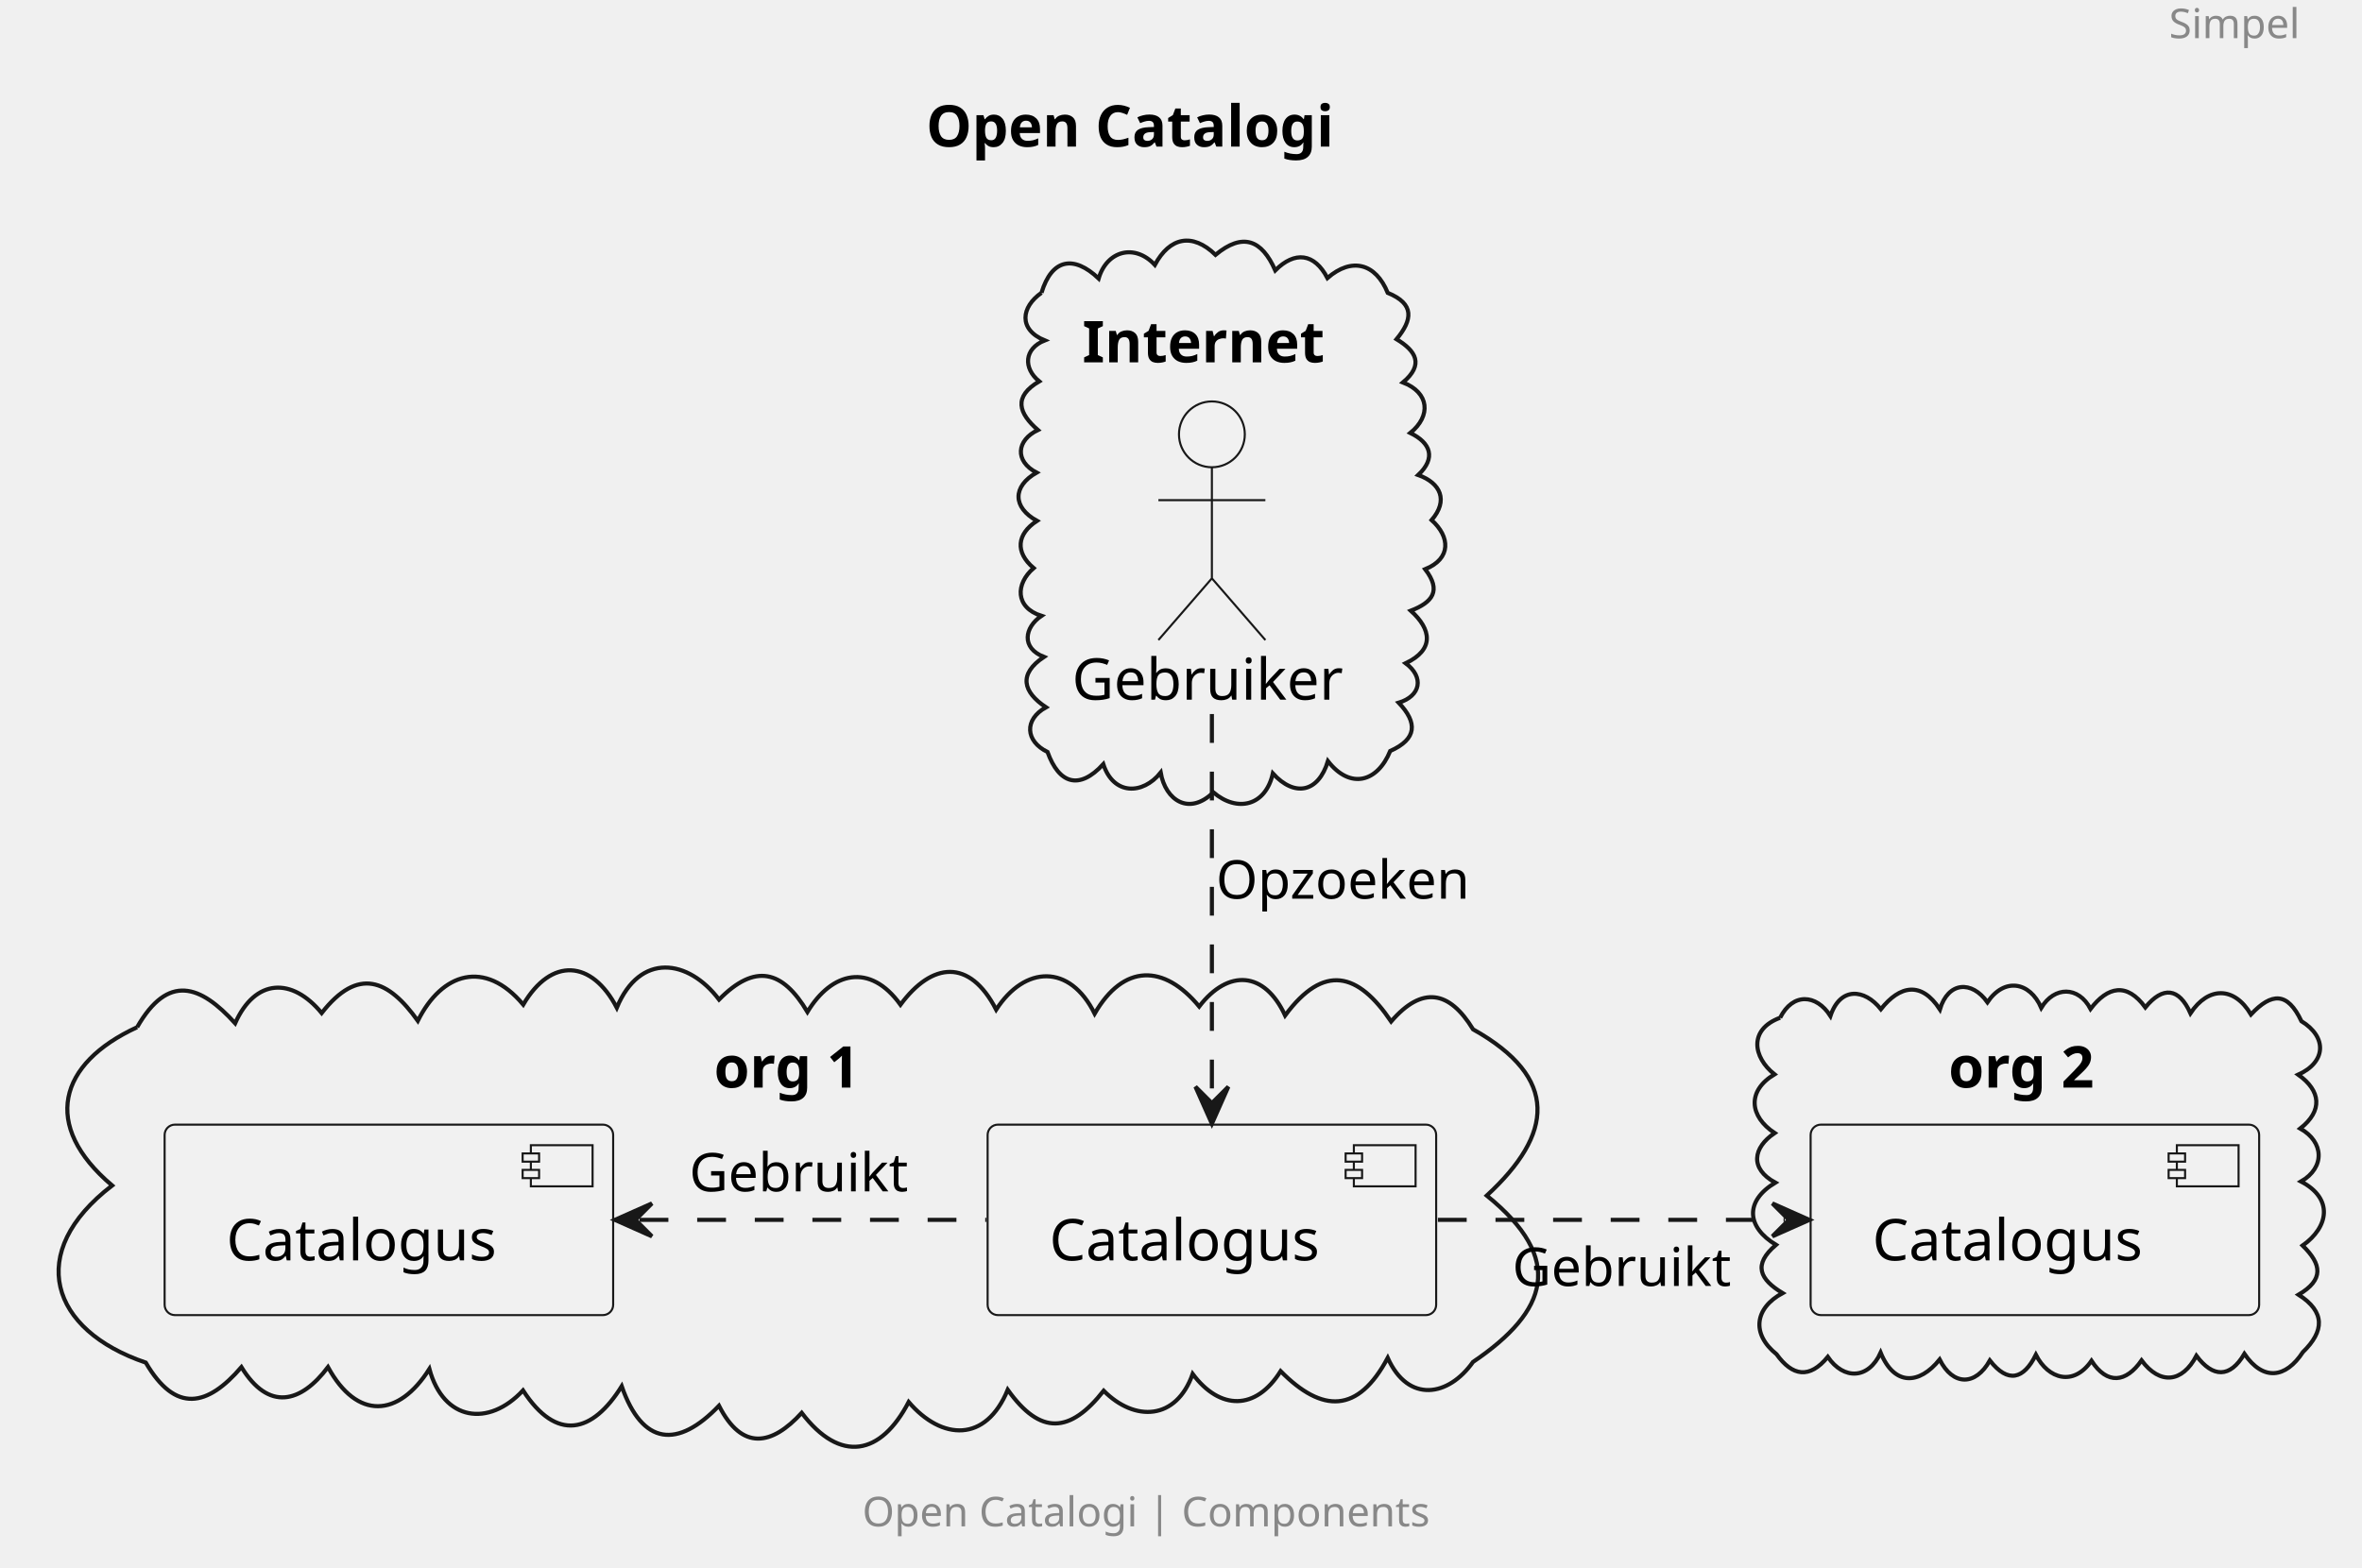
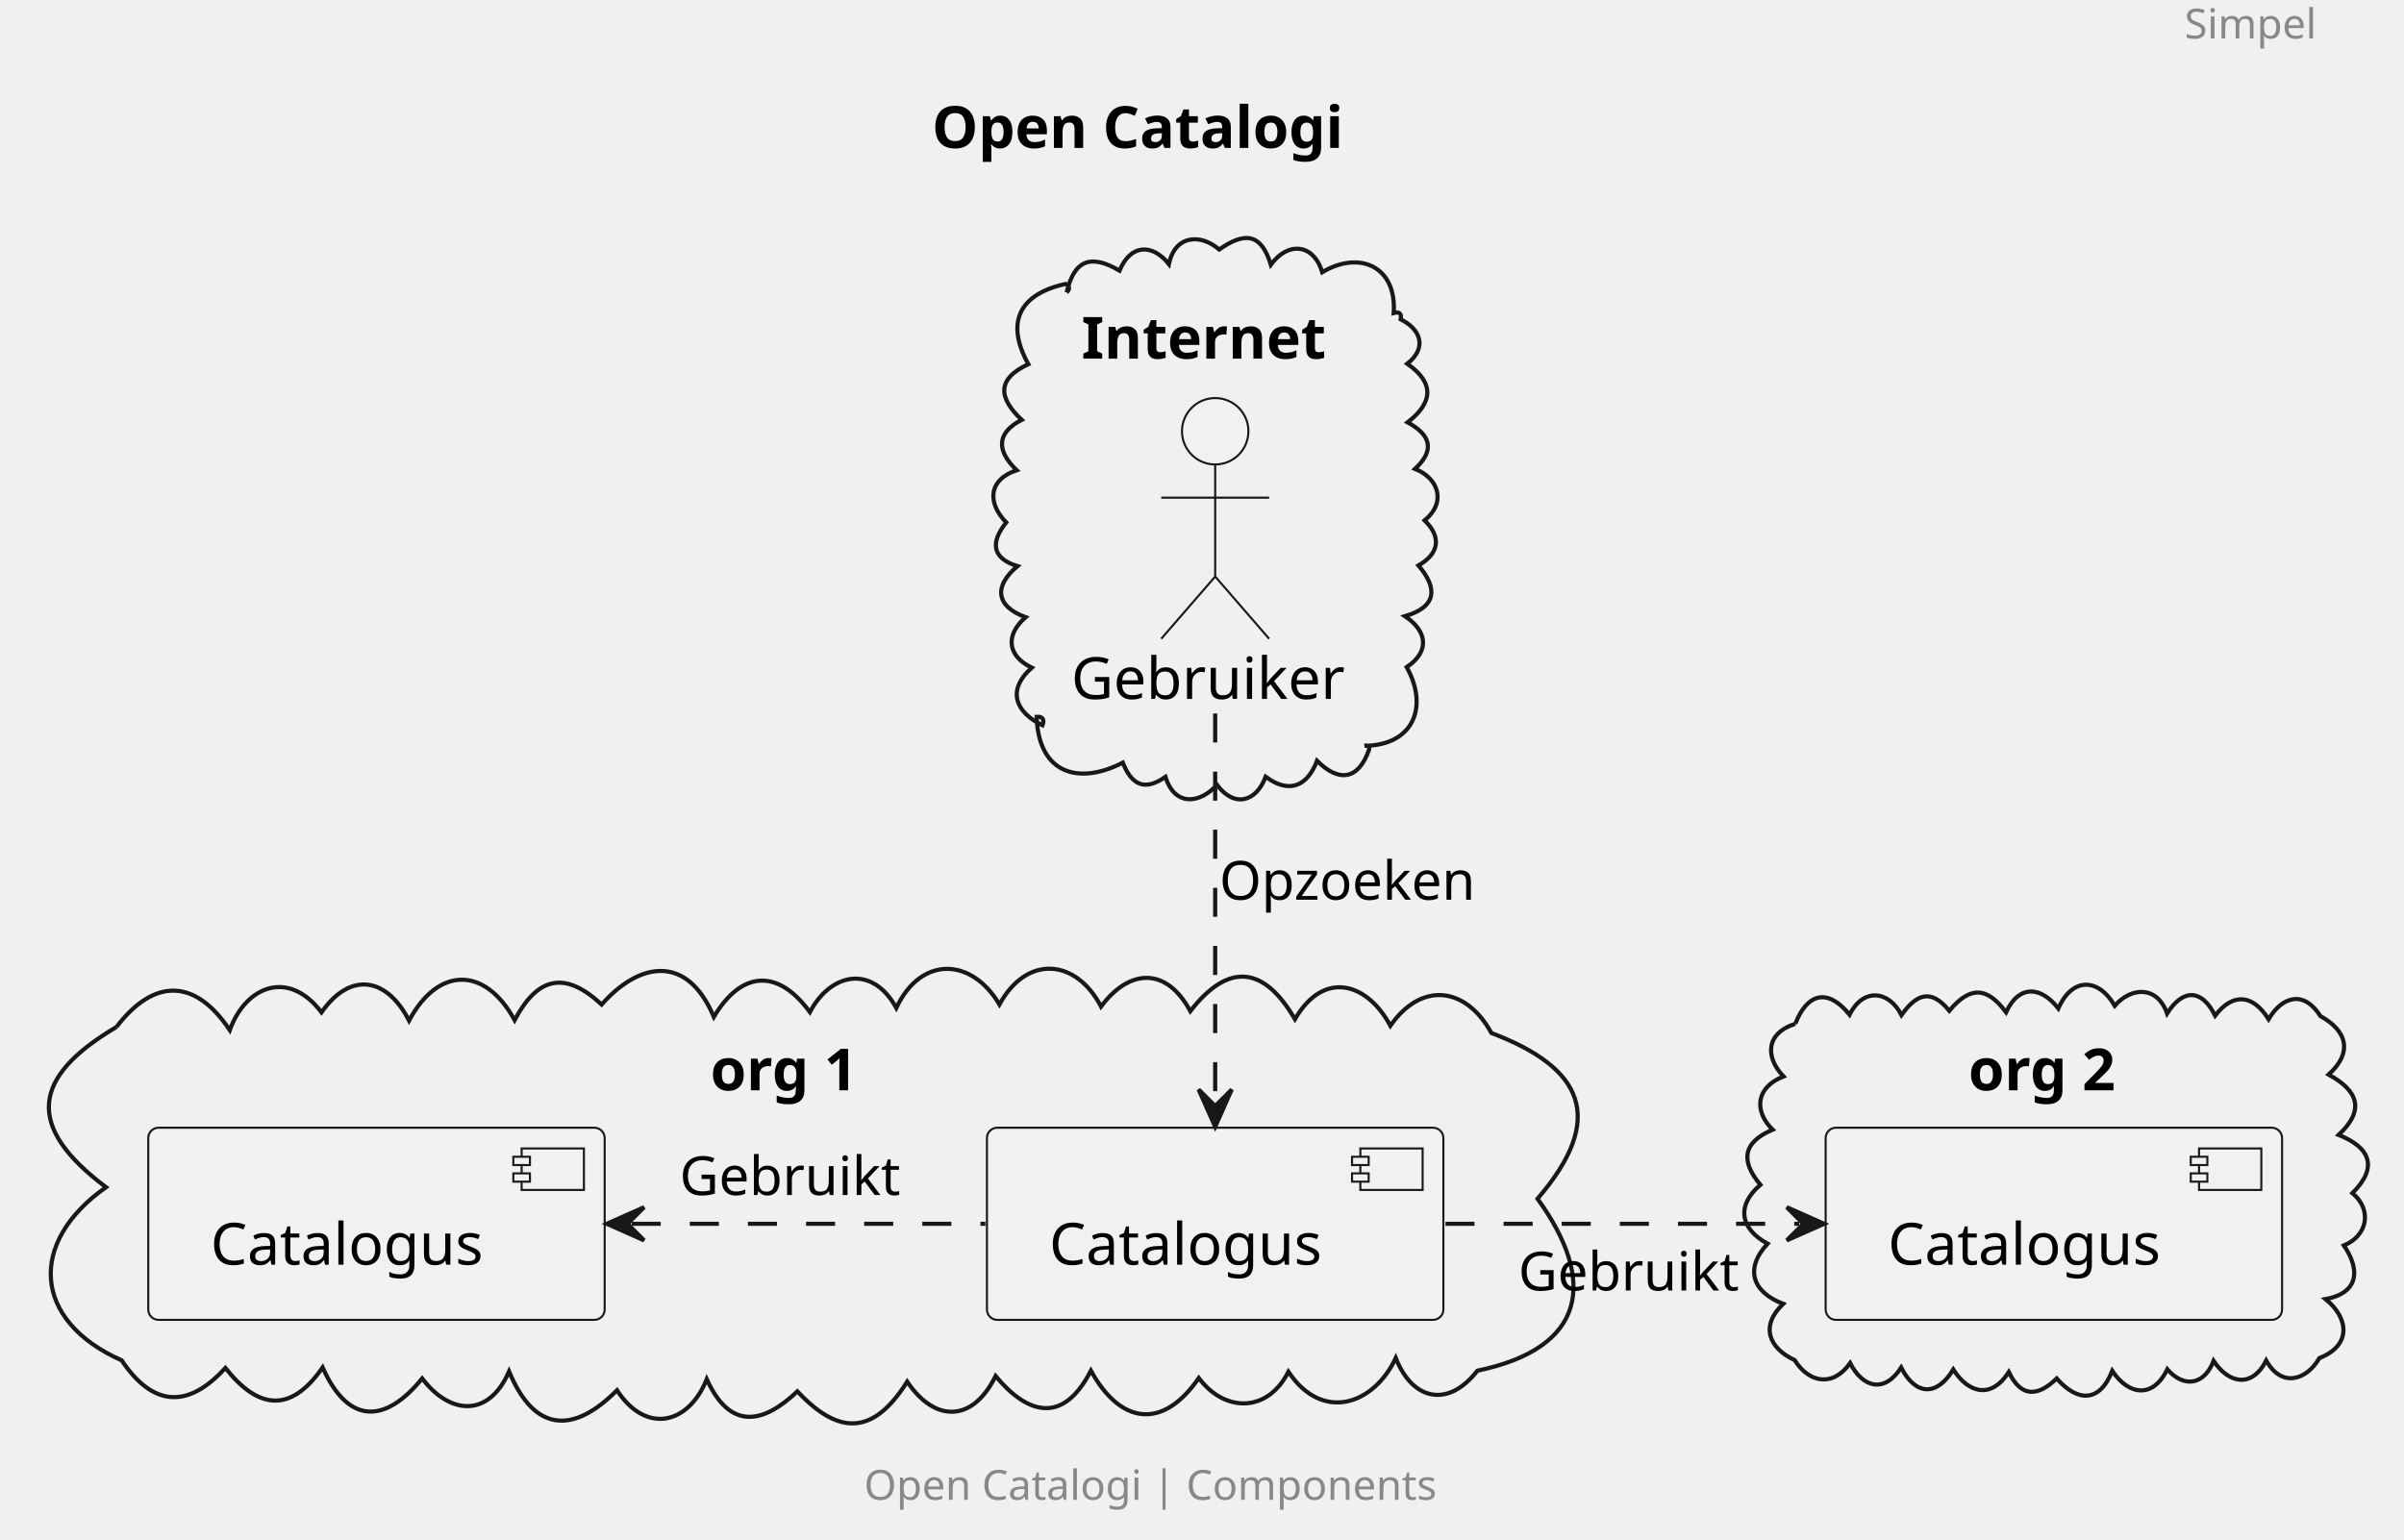
- <svg xmlns="http://www.w3.org/2000/svg" contentStyleType="text/css" height="381px" preserveAspectRatio="none" style="width:574px;height:381px;background:#FFFFFF;" version="1.1" viewBox="0 0 574 381" width="574px" zoomAndPan="magnify">
+ <svg xmlns="http://www.w3.org/2000/svg" contentStyleType="text/css" data-diagram-type="DESCRIPTION" height="371px" preserveAspectRatio="none" style="width:579px;height:371px;background:#FFFFFF;" version="1.1" viewBox="0 0 579 371" width="579px" zoomAndPan="magnify">
  <defs />
  <g>
-     <text fill="#888888" font-family="sans-serif" font-size="10" lengthAdjust="spacing" textLength="33" x="527.114" y="9.282">Simpel</text>
-     <text fill="#000000" font-family="sans-serif" font-size="14" font-weight="bold" lengthAdjust="spacing" textLength="110" x="225.057" y="35.636">Open Catalogi</text>
+     <text fill="#888888" font-family="sans-serif" font-size="10" lengthAdjust="spacing" textLength="34.145" x="526.136" y="9.282">Simpel</text>
+     <text fill="#000000" font-family="sans-serif" font-size="14" font-weight="bold" lengthAdjust="spacing" textLength="111.357" x="224.462" y="35.636">Open Catalogi</text>
    <g id="cluster_Internet">
-       <path d="M253.099,71.167 C255.615,62.845 260.959,61.97 266.989,67.693 C268.981,60.939 275.737,59.105 280.645,64.384 C284.261,57.659 289.745,56.469 295.385,61.938 C302.029,56.443 306.629,58.285 309.905,65.72 C314.665,60.974 319.413,61.505 322.584,67.582 C328.533,62.428 334.315,64.014 337.238,71.181 C343.851,73.875 343.249,77.763 339.377,82.448 C344.136,85.319 346.094,88.611 340.943,92.958 C347.361,95.452 347.839,101.066 342.733,105.24 C347.661,107.656 349.043,111.296 344.647,115.459 C350.085,117.408 352.039,121.621 347.905,126.415 C352.406,130.458 352.753,135.748 346.338,138.359 C350.37,143.621 348.106,146.399 342.847,148.446 C347.862,152.972 348.641,157.864 341.605,161.219 C346.133,164.593 345.277,169.187 339.906,170.807 C344.535,175.685 344.371,179.635 337.839,182.548 C334.77,190.107 328.141,191.986 322.709,185.01 C320.386,192.628 314.651,193.84 309.32,188.004 C307.553,195.91 300.712,197.557 294.858,192.598 C288.982,198.323 283.251,194.577 282.061,187.801 C277.691,193.252 270.576,193.324 268.121,185.751 C262.239,192.148 257.349,190.526 254.562,182.784 C249.173,180.169 248.817,174.904 254.193,171.923 C248.597,168.197 247.41,163.889 253.692,159.677 C248.086,157.486 248.973,152.484 253.08,149.698 C246.661,147.652 246.758,141.899 251.193,138.088 C246.626,134.212 247.094,129.81 252.004,126.603 C246.07,123.334 246.003,118.248 251.903,114.878 C246.517,112.063 247.023,107.005 252.228,104.523 C247.573,100.463 246.151,96.467 252.542,92.701 C248.618,89.5 248.867,84.752 253.872,82.743 C247.397,80.061 248.162,74.612 253.099,71.167 " fill="none" style="stroke:#181818;stroke-width:1.0;" />
-       <text fill="#000000" font-family="sans-serif" font-size="14" font-weight="bold" lengthAdjust="spacing" textLength="63" x="263.007" y="88.071">Internet</text>
+       <path d="M256.894,70.439 C258.812,62.474 262.806,61.21 269.636,65.205 C272.225,58.913 277.439,58.507 281.533,63.637 C282.94,56.697 289.074,56.149 293.652,60.114 C299.593,55.946 303.68,55.938 306.082,63.777 C310.107,58.226 316.284,58.527 318.472,65.583 C327.229,60.302 336.438,64.002 335.675,75.402 C337.017,75.036 337.631,75.524 337.353,76.934 C342.193,79.336 343.804,83.794 338.943,87.637 C345.596,92.283 345.116,97.032 339.022,101.749 C344.453,104.718 345.8,108.333 340.811,112.963 C346.54,115.255 348.4,121.033 343.125,125.376 C347.286,129.467 346.587,133.4 341.63,136.236 C346.375,141.78 346.027,146.209 338.381,148.459 C343.649,151.961 344.573,156.855 338.796,160.73 C344.049,170.098 340.639,179.514 328.675,179.692 C329.43,179.454 329.769,179.735 329.769,180.508 C327.25,187.856 322.535,188.639 317.206,183.289 C314.822,189.529 310.443,191.295 304.828,187.133 C302.578,193.208 297.297,194.71 293.103,189.081 C289.035,193.634 282.946,194.407 280.699,187.165 C275.581,190.728 272.58,189.065 270.418,183.743 C259.758,189.244 250.105,186.391 249.675,172.692 C251.226,172.558 251.589,173.466 251.091,174.745 C244.637,171.63 242.323,166.335 248.507,160.867 C242.483,157.966 242.138,152.924 247.034,148.701 C239.71,146.054 239.376,141.133 245.06,136.398 C238.647,134.416 238.669,130.454 242.349,125.872 C237.805,121.225 237.924,115.64 244.863,113.286 C240.272,108.854 239.638,104.48 246.072,101.147 C240.545,95.941 239.896,91.35 247.68,87.739 C242.01,77.555 245.631,70.811 256.675,68.402 C257.661,68.924 257.735,69.721 256.894,70.439 " fill="#FFFFFF" fill-opacity="0" style="stroke:#181818;stroke-width:1;" />
+       <text fill="#000000" font-family="sans-serif" font-size="14" font-weight="bold" lengthAdjust="spacing" textLength="64.422" x="260.464" y="86.397">Internet</text>
    </g>
    <g id="cluster_org 1">
-       <path d="M33.323,249.689 C40.859,236.552 48.696,239.419 57.144,248.721 C62.026,237.777 70.966,237.51 78.169,246.241 C87.045,234.887 94.385,238.123 101.539,248.127 C107.38,236.426 117.811,233.09 127.155,244.191 C133.983,232.567 143.833,233.335 149.891,244.944 C155.522,231.424 167.245,233.088 174.74,242.966 C183.493,234.079 190.138,235.779 196.221,245.972 C202.1,236.243 211.393,233.889 218.827,244.22 C226.469,233.871 235.618,232.884 242.083,245.416 C249.057,234.656 259.976,234.224 266.016,246.391 C273.038,234.241 282.86,234.303 291.423,244.651 C298.504,235.464 307.305,236.043 312.301,246.831 C321.739,234.094 330.029,236.39 338.069,248.294 C345.595,239.577 352.19,240.741 357.976,250.2 C379.09,262.038 377.491,275.701 361.305,290.611 C380.407,306.07 376.237,318.685 357.961,331.052 C352.022,339.471 342.24,341.176 337.236,330.059 C330.033,343.569 321.362,343.554 311.209,333.289 C305.171,342.941 296.456,342.814 289.835,333.962 C285.851,345.251 275.772,345.675 268.213,338.049 C260.047,348.408 252.841,348.96 244.895,337.81 C239.592,350.717 228.882,350.173 220.824,340.784 C214.037,353.8 204.193,355.728 194.832,343.427 C187.57,351.346 180.351,352.761 174.725,341.694 C164.707,352.154 156.107,351.387 151.087,336.95 C143.96,348.385 135.248,350.544 127.103,337.967 C118.718,346.976 107.769,345.387 104.347,332.751 C96.852,344.584 86.751,345.221 79.708,332.301 C73.091,341.09 65.293,343.089 58.669,332.307 C50.39,341.914 42.669,343.615 35.427,331.211 C12.232,323.355 6,304.454 27.256,288.161 C9.993,273.577 14.151,258.526 33.323,249.689 " fill="none" style="stroke:#181818;stroke-width:1.0;" />
-       <text fill="#000000" font-family="sans-serif" font-size="14" font-weight="bold" lengthAdjust="spacing" textLength="42" x="173.507" y="264.361">org 1</text>
+       <path d="M28.044,247.43 C37.084,235.611 46.971,235.645 55.341,248.181 C59.196,237.544 69.487,233.408 77.436,243.899 C84.569,233.726 93.313,235.687 98.523,245.889 C105.516,232.801 116.827,232.746 123.945,245.767 C129.5,235.345 136.006,233.774 144.904,242.011 C154.1,231.626 165.555,229.853 171.929,244.998 C178.587,233.841 187.325,233.26 195.067,243.844 C199.951,234.509 210.018,232.155 215.872,242.834 C221.824,230.22 233.958,230.638 240.717,241.998 C247.285,229.984 259.11,230.9 265.188,242.505 C272.005,233.344 280.894,232.87 286.69,243.608 C295.968,231.644 304.511,232.861 311.884,245.554 C318.914,233.469 329.365,236.847 334.868,247.124 C342.48,236.248 353.164,237.847 359.202,248.873 C381.51,257.331 386.901,269.526 370.312,288.806 C384.589,308.514 382.19,324.742 355.823,330.238 C348.775,339.302 340.202,337.416 336.165,327.173 C330.932,338.372 318.563,342.795 310.312,330.493 C305.3,340.394 295.014,340.377 288.728,331.998 C279.944,344.722 269.782,343.035 262.742,330.224 C256.127,343.119 247.655,340.973 239.786,331.512 C234.361,342.591 225.268,342.912 218.495,332.871 C210.434,345.658 202.203,346.054 192.053,335.209 C183.716,343.108 175.841,344.629 170.22,332.28 C165.859,343.173 155.628,345.672 148.599,334.948 C138.072,345.546 128.703,345.146 122.608,330.403 C117.661,341.753 108.248,340.786 101.682,332.094 C92.799,343.024 83.857,343.294 77.71,329.446 C69.961,340.631 62.142,339.516 54.282,329.57 C45.234,339.501 36.82,338.941 29.313,327.748 C7.772,318.167 6.687,299.267 25.539,286.032 C6,271.358 7.628,259.512 28.044,247.43 " fill="#FFFFFF" fill-opacity="0" style="stroke:#181818;stroke-width:1;" />
+       <text fill="#000000" font-family="sans-serif" font-size="14" font-weight="bold" lengthAdjust="spacing" textLength="41.159" x="171.095" y="262.687">org 1</text>
    </g>
    <g id="cluster_org 2">
-       <path d="M432.594,247.387 C435.662,241.286 441.345,241.574 444.821,246.953 C447.197,239.816 453.072,240.287 457.082,245.304 C461.656,239.535 466.888,238.409 471.422,245.349 C473.443,238.616 479.138,238.245 482.976,243.614 C487.064,237.569 493.252,238.56 496.056,244.962 C499.25,239.711 505.083,239.645 508.033,245.233 C512.212,239.761 516.851,238.731 521.348,244.868 C525.604,239.666 529.538,240.06 532.308,246.292 C536.665,239.76 542.922,239.717 547.014,246.583 C552.061,241.218 555.902,241.054 559.278,248.218 C565.566,252.071 565.313,258.142 558.511,261.224 C564.035,265.159 564.511,269.971 558.994,274.313 C564.77,277.556 565.072,283.776 559.183,287.191 C567.114,291.34 565.939,298.248 559.568,302.751 C564.236,307.324 564.802,311.027 558.587,314.707 C565.124,318.889 564.867,323.584 559.637,328.651 C555.462,335.05 549.991,335.746 545.42,329.083 C541.904,335.049 537.736,334.855 533.763,329.555 C530.306,336.091 524.942,336.7 520.431,330.674 C516.659,336.081 512.119,336.683 508.261,330.767 C503.903,337.059 497.79,335.243 494.747,329.312 C491.771,335.274 487.978,336.338 483.565,330.697 C480.077,336.913 474.603,336.913 471.36,330.462 C466.379,336.637 460.355,336.894 457.027,328.801 C454.091,335.265 448.079,335.504 444.179,329.821 C439.739,335.224 435.599,334.547 431.722,329.171 C425.553,324.221 426.408,317.979 433.194,314.312 C427.689,310.971 425.875,307.46 431.591,302.585 C424.412,298.253 423.951,291.957 431.425,287.464 C425.161,284.06 425.975,278.96 431.269,275.408 C425.16,271.38 424.444,265.207 431.223,261.137 C425.989,256.998 424.886,250.236 432.594,247.387 " fill="none" style="stroke:#181818;stroke-width:1.0;" />
-       <text fill="#000000" font-family="sans-serif" font-size="14" font-weight="bold" lengthAdjust="spacing" textLength="42" x="473.507" y="264.361">org 2</text>
+       <path d="M432.389,246.659 C435.293,239.227 440.229,237.98 445.468,244.465 C448.661,238.004 454.87,238.498 457.97,244.558 C461.512,239.577 465.004,237.996 469.489,243.525 C474.422,237.567 478.529,237.656 483.154,243.871 C486.358,237.037 491.667,237.7 495.743,242.964 C499.053,235.428 505.333,235.479 509.338,242.306 C513.357,237.69 519.599,237.475 521.943,244.172 C525.725,238.194 530.284,238.174 533.506,244.69 C537.946,238.923 542.728,239.718 546.383,245.56 C549.681,240.013 554.862,238.481 558.876,244.807 C565.345,248.356 566.71,253.612 560.841,258.883 C567.837,262.731 569.778,267.323 563.261,273.42 C570.792,276.441 572.925,281.147 566.578,287.449 C571.436,291.507 570.223,297.727 564.518,300.06 C568.405,305.743 568.323,311.442 560.105,312.994 C565.683,317.466 566.498,324.122 558.626,327.193 C555.491,332.584 549.508,334.42 545.815,327.788 C542.302,334.596 536.736,333.282 533.143,327.872 C530.942,333.618 526.079,334.55 521.991,329.895 C518.506,337.114 512.596,336.099 508.738,330.274 C505.638,338.097 500.293,337.736 495.354,332.103 C490.909,336.416 486.844,336.864 483.82,330.56 C479.571,337.152 474.112,335.686 470.441,329.933 C466.499,336.468 461.356,336.262 457.899,329.476 C453.809,335.801 448.631,334.3 445.603,328.407 C441.447,334.238 435.771,333.246 432.233,327.682 C425.989,324.767 423.866,319.455 429.481,314.132 C422.172,311.334 420.025,305.798 425.718,299.627 C419.159,296.096 418.06,290.5 423.983,285.442 C419.173,279.683 419.689,275.251 426.933,272.171 C422.164,267.412 423.15,261.822 429.553,259.345 C424.99,254.556 425.403,248.867 432.389,246.659 " fill="#FFFFFF" fill-opacity="0" style="stroke:#181818;stroke-width:1;" />
+       <text fill="#000000" font-family="sans-serif" font-size="14" font-weight="bold" lengthAdjust="spacing" textLength="41.159" x="474.095" y="262.687">org 2</text>
    </g>
    <g id="elem_user">
-       <ellipse cx="294.507" cy="105.576" fill="#F1F1F1" rx="8" ry="8" style="stroke:#181818;stroke-width:0.5;" />
-       <path d="M294.507,113.576 L294.507,140.576 M281.507,121.576 L307.507,121.576 M294.507,140.576 L281.507,155.576 M294.507,140.576 L307.507,155.576 " fill="none" style="stroke:#181818;stroke-width:0.5;" />
-       <text fill="#000000" font-family="sans-serif" font-size="14" lengthAdjust="spacing" textLength="68" x="260.507" y="170.071">Gebruiker</text>
+       <ellipse cx="292.677" cy="103.902" fill="#F1F1F1" rx="8" ry="8" style="stroke:#181818;stroke-width:0.5;" />
+       <path d="M292.677,111.902 L292.677,138.902 M279.677,119.902 L305.677,119.902 M292.677,138.902 L279.677,153.902 M292.677,138.902 L305.677,153.902 " fill="#FFFFFF" fill-opacity="0" style="stroke:#181818;stroke-width:0.5;" />
+       <text fill="#000000" font-family="sans-serif" font-size="14" lengthAdjust="spacing" textLength="69.344" x="258.005" y="168.397">Gebruiker</text>
    </g>
    <g id="elem_cat1">
-       <rect fill="#F1F1F1" height="46.297" rx="2.5" ry="2.5" style="stroke:#181818;stroke-width:0.5;" width="109" x="240.007" y="273.366" />
-       <rect fill="#F1F1F1" height="10" style="stroke:#181818;stroke-width:0.5;" width="15" x="329.007" y="278.366" />
-       <rect fill="#F1F1F1" height="2" style="stroke:#181818;stroke-width:0.5;" width="4" x="327.007" y="280.366" />
-       <rect fill="#F1F1F1" height="2" style="stroke:#181818;stroke-width:0.5;" width="4" x="327.007" y="284.366" />
-       <text fill="#000000" font-family="sans-serif" font-size="14" lengthAdjust="spacing" textLength="69" x="255.007" y="306.361">Catalogus</text>
+       <rect fill="#F1F1F1" height="46.297" rx="2.5" ry="2.5" style="stroke:#181818;stroke-width:0.5;" width="109.932" x="237.705" y="271.692" />
+       <rect fill="#F1F1F1" height="10" style="stroke:#181818;stroke-width:0.5;" width="15" x="327.637" y="276.692" />
+       <rect fill="#F1F1F1" height="2" style="stroke:#181818;stroke-width:0.5;" width="4" x="325.637" y="278.692" />
+       <rect fill="#F1F1F1" height="2" style="stroke:#181818;stroke-width:0.5;" width="4" x="325.637" y="282.692" />
+       <text fill="#000000" font-family="sans-serif" font-size="14" lengthAdjust="spacing" textLength="69.932" x="252.705" y="304.687">Catalogus</text>
    </g>
    <g id="elem_cat3">
-       <rect fill="#F1F1F1" height="46.297" rx="2.5" ry="2.5" style="stroke:#181818;stroke-width:0.5;" width="109" x="40.007" y="273.366" />
-       <rect fill="#F1F1F1" height="10" style="stroke:#181818;stroke-width:0.5;" width="15" x="129.007" y="278.366" />
-       <rect fill="#F1F1F1" height="2" style="stroke:#181818;stroke-width:0.5;" width="4" x="127.007" y="280.366" />
-       <rect fill="#F1F1F1" height="2" style="stroke:#181818;stroke-width:0.5;" width="4" x="127.007" y="284.366" />
-       <text fill="#000000" font-family="sans-serif" font-size="14" lengthAdjust="spacing" textLength="69" x="55.007" y="306.361">Catalogus</text>
+       <rect fill="#F1F1F1" height="46.297" rx="2.5" ry="2.5" style="stroke:#181818;stroke-width:0.5;" width="109.932" x="35.705" y="271.692" />
+       <rect fill="#F1F1F1" height="10" style="stroke:#181818;stroke-width:0.5;" width="15" x="125.636" y="276.692" />
+       <rect fill="#F1F1F1" height="2" style="stroke:#181818;stroke-width:0.5;" width="4" x="123.636" y="278.692" />
+       <rect fill="#F1F1F1" height="2" style="stroke:#181818;stroke-width:0.5;" width="4" x="123.636" y="282.692" />
+       <text fill="#000000" font-family="sans-serif" font-size="14" lengthAdjust="spacing" textLength="69.932" x="50.705" y="304.687">Catalogus</text>
    </g>
    <g id="elem_cat2">
-       <rect fill="#F1F1F1" height="46.297" rx="2.5" ry="2.5" style="stroke:#181818;stroke-width:0.5;" width="109" x="440.007" y="273.366" />
-       <rect fill="#F1F1F1" height="10" style="stroke:#181818;stroke-width:0.5;" width="15" x="529.007" y="278.366" />
-       <rect fill="#F1F1F1" height="2" style="stroke:#181818;stroke-width:0.5;" width="4" x="527.007" y="280.366" />
-       <rect fill="#F1F1F1" height="2" style="stroke:#181818;stroke-width:0.5;" width="4" x="527.007" y="284.366" />
-       <text fill="#000000" font-family="sans-serif" font-size="14" lengthAdjust="spacing" textLength="69" x="455.007" y="306.361">Catalogus</text>
+       <rect fill="#F1F1F1" height="46.297" rx="2.5" ry="2.5" style="stroke:#181818;stroke-width:0.5;" width="109.932" x="439.705" y="271.692" />
+       <rect fill="#F1F1F1" height="10" style="stroke:#181818;stroke-width:0.5;" width="15" x="529.636" y="276.692" />
+       <rect fill="#F1F1F1" height="2" style="stroke:#181818;stroke-width:0.5;" width="4" x="527.636" y="278.692" />
+       <rect fill="#F1F1F1" height="2" style="stroke:#181818;stroke-width:0.5;" width="4" x="527.636" y="282.692" />
+       <text fill="#000000" font-family="sans-serif" font-size="14" lengthAdjust="spacing" textLength="69.932" x="454.705" y="304.687">Catalogus</text>
    </g>
    <g id="link_user_cat1">
-       <path d="M294.507,173.566 C294.507,204.466 294.507,241.326 294.507,267.146 " fill="none" id="user-to-cat1" style="stroke:#181818;stroke-width:1.0;stroke-dasharray:7.0,7.0;" />
-       <polygon fill="#181818" points="294.507,273.146,298.507,264.146,294.507,268.146,290.507,264.146,294.507,273.146" style="stroke:#181818;stroke-width:1.0;" />
-       <text fill="#000000" font-family="sans-serif" font-size="13" lengthAdjust="spacing" textLength="64" x="295.507" y="218.433">Opzoeken</text>
+       <path d="M292.675,171.892 C292.675,202.792 292.675,239.652 292.675,265.472 " fill="#FFFFFF" fill-opacity="0" id="user-to-cat1" style="stroke:#181818;stroke-width:1;stroke-dasharray:7.0,7.0;" />
+       <polygon fill="#181818" points="292.675,271.472,296.675,262.472,292.675,266.472,288.675,262.472,292.675,271.472" style="stroke:#181818;stroke-width:1;" />
+       <text fill="#000000" font-family="sans-serif" font-size="13" lengthAdjust="spacing" textLength="65.025" x="293.675" y="216.759">Opzoeken</text>
    </g>
    <g id="link_cat1_cat2">
-       <path d="M349.427,296.516 C377.527,296.516 405.627,296.516 433.717,296.516 " fill="none" id="cat1-to-cat2" style="stroke:#181818;stroke-width:1.0;stroke-dasharray:7.0,7.0;" />
-       <polygon fill="#181818" points="439.717,296.516,430.717,292.516,434.717,296.516,430.717,300.516,439.717,296.516" style="stroke:#181818;stroke-width:1.0;" />
-       <text fill="#000000" font-family="sans-serif" font-size="13" lengthAdjust="spacing" textLength="54" x="367.507" y="312.582">Gebruikt</text>
+       <path d="M348.135,294.842 C376.525,294.842 404.975,294.842 433.335,294.842 " fill="#FFFFFF" fill-opacity="0" id="cat1-to-cat2" style="stroke:#181818;stroke-width:1;stroke-dasharray:7.0,7.0;" />
+       <polygon fill="#181818" points="439.335,294.842,430.335,290.842,434.335,294.842,430.335,298.842,439.335,294.842" style="stroke:#181818;stroke-width:1;" />
+       <text fill="#000000" font-family="sans-serif" font-size="13" lengthAdjust="spacing" textLength="56.145" x="365.675" y="310.909">Gebruikt</text>
    </g>
    <g id="link_cat3_cat1">
-       <path d="M155.427,296.516 C183.527,296.516 211.627,296.516 239.717,296.516 " fill="none" id="cat3-backto-cat1" style="stroke:#181818;stroke-width:1.0;stroke-dasharray:7.0,7.0;" />
-       <polygon fill="#181818" points="149.427,296.516,158.427,300.516,154.427,296.516,158.427,292.516,149.427,296.516" style="stroke:#181818;stroke-width:1.0;" />
-       <text fill="#000000" font-family="sans-serif" font-size="13" lengthAdjust="spacing" textLength="54" x="167.507" y="289.582">Gebruikt</text>
+       <path d="M152.135,294.842 C180.525,294.842 208.975,294.842 237.335,294.842 " fill="#FFFFFF" fill-opacity="0" id="cat3-backto-cat1" style="stroke:#181818;stroke-width:1;stroke-dasharray:7.0,7.0;" />
+       <polygon fill="#181818" points="146.135,294.842,155.135,298.842,151.135,294.842,155.135,290.842,146.135,294.842" style="stroke:#181818;stroke-width:1;" />
+       <text fill="#000000" font-family="sans-serif" font-size="13" lengthAdjust="spacing" textLength="56.145" x="163.675" y="287.909">Gebruikt</text>
    </g>
-     <text fill="#888888" font-family="sans-serif" font-size="10" lengthAdjust="spacing" textLength="141" x="209.557" y="371.011">Open Catalogi | Components</text>
+     <text fill="#888888" font-family="sans-serif" font-size="10" lengthAdjust="spacing" textLength="144.062" x="208.11" y="361.336">Open Catalogi | Components</text>
  </g>
</svg>
